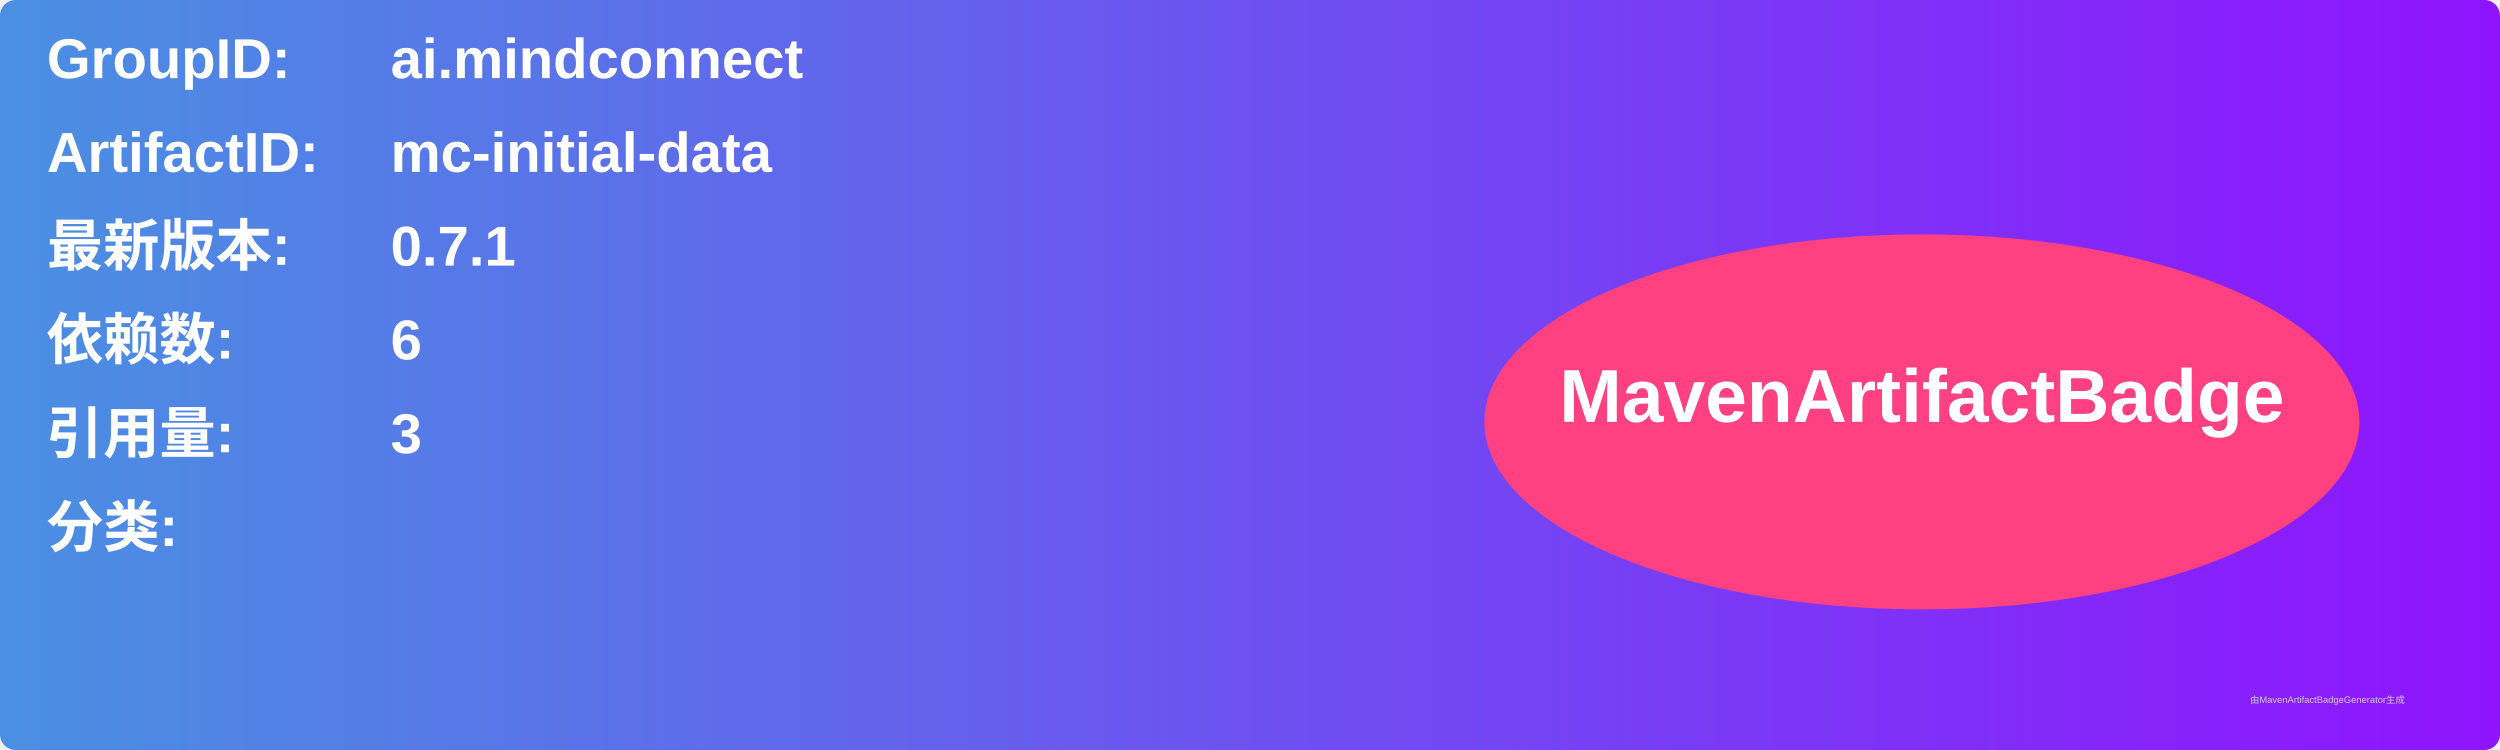
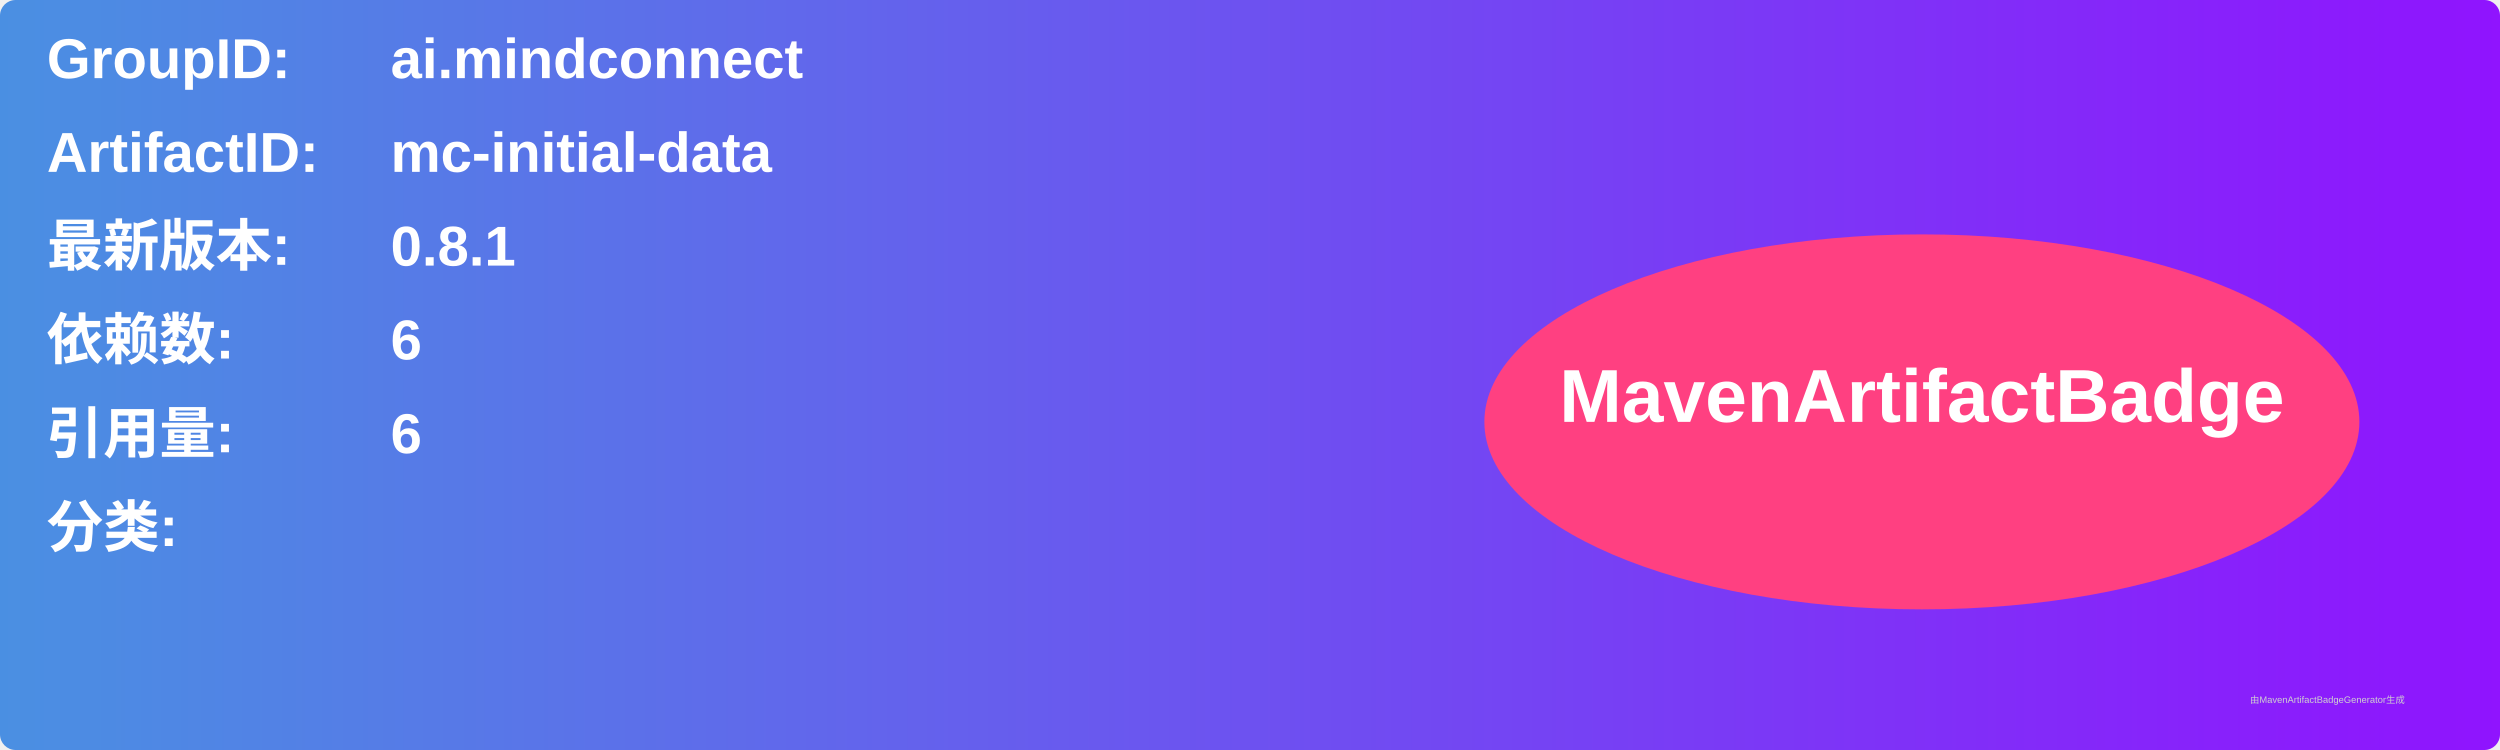
<svg xmlns="http://www.w3.org/2000/svg" width="800" height="240" viewBox="0 0 800 240">
  <linearGradient id="grad" x1="0%" y1="0%" x2="100%" y2="0%">
    <stop offset="0%" stop-color="#4a90e2" />
    <stop offset="100%" stop-color="#9013fe" />
  </linearGradient>
  <rect width="100%" height="100%" rx="5" ry="5" fill="url(#grad)" />
  <g transform="translate(15, 15)">
    <text x="0" y="10" font-family="Arial" font-size="18" fill="white" font-weight="bold" width="260">GroupID:</text>
    <text x="110" y="10" font-family="Arial" font-size="18" fill="white" font-weight="bold" width="460">ai.mindconnect</text>
    <text x="0" y="40" font-family="Arial" font-size="18" fill="white" font-weight="bold" width="260">ArtifactID:</text>
    <text x="110" y="40" font-family="Arial" font-size="18" fill="white" font-weight="bold" width="460">mc-initial-data</text>
    <text x="0" y="70" font-family="Arial" font-size="18" fill="white" font-weight="bold">最新版本:</text>
    <text x="110" y="70" font-family="Arial" font-size="18" fill="white" font-weight="bold">
-       <tspan font-weight="bold">0.7.1</tspan>
+       <tspan font-weight="bold">0.8.1</tspan>
    </text>
    <text x="0" y="100" font-family="Arial" font-size="18" fill="white" font-weight="bold">依赖数: </text>
    <text x="110" y="100" font-family="Arial" font-size="18" fill="white">
      <tspan font-weight="bold">6</tspan>
    </text>
    <text x="0" y="130" font-family="Arial" font-size="18" fill="white" font-weight="bold">引用量: </text>
    <text x="110" y="130" font-family="Arial" font-size="18" fill="white">
-       <tspan font-weight="bold">3</tspan>
+       <tspan font-weight="bold">6</tspan>
    </text>
    <text x="0" y="160" font-family="Arial" font-size="18" fill="white" font-weight="bold">分类:</text>
    <text x="10" y="190" font-family="Arial" font-size="10" fill="white">
      <tspan font-weight="bold" />
    </text>
    <ellipse cx="600" cy="120" rx="140" ry="60" fill="#ff4081" />
    <text x="600" y="120" text-anchor="middle" font-family="Arial" font-size="24" fill="white" font-weight="bold">MavenArtifactBadge</text>
  </g>
  <text x="720" y="225" font-family="Arial" font-size="3" fill="#d0d0d0">由MavenArtifactBadgeGenerator生成</text>
</svg>
